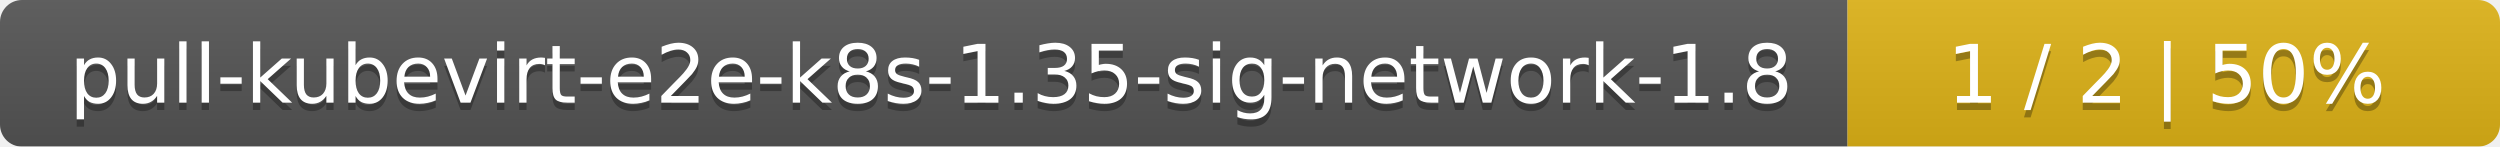
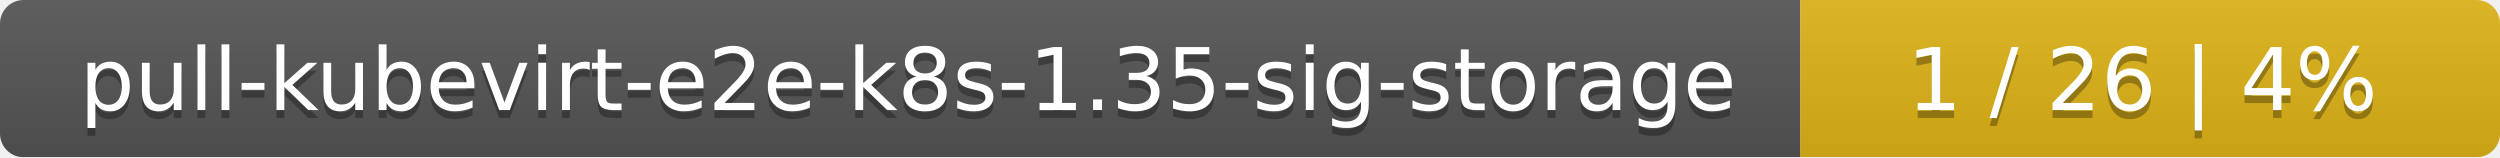
- <svg xmlns="http://www.w3.org/2000/svg" width="341" height="20">
+ <svg xmlns="http://www.w3.org/2000/svg" width="318" height="20">
  <linearGradient id="smooth" x2="0" y2="100%">
    <stop offset="0" stop-color="#bbb" stop-opacity=".1" />
    <stop offset="1" stop-opacity=".1" />
  </linearGradient>
  <mask id="round">
-     <rect width="341" height="20" rx="3" fill="#fff" />
+     <rect width="318" height="20" rx="3" fill="#fff" />
  </mask>
  <g mask="url(#round)">
-     <rect width="252" height="20" fill="#555" />
-     <rect x="252" width="89" height="20" fill="#dfb317" />
-     <rect width="341" height="20" fill="url(#smooth)" />
+     <rect width="229" height="20" fill="#555" />
+     <rect x="229" width="89" height="20" fill="#dfb317" />
+     <rect width="318" height="20" fill="url(#smooth)" />
  </g>
  <g fill="#fff" text-anchor="middle" font-family="DejaVu Sans,Verdana,Geneva,sans-serif" font-size="11">
-     <text x="127" y="15" fill="#010101" fill-opacity=".3">pull-kubevirt-e2e-k8s-1.35-sig-network-1.8</text>
-     <text x="127" y="14">pull-kubevirt-e2e-k8s-1.35-sig-network-1.8</text>
-     <text x="295.5" y="15" fill="#010101" fill-opacity=".3">1 / 2    |    50%</text>
-     <text x="295.5" y="14">1 / 2    |    50%</text>
+     <text x="115.5" y="15" fill="#010101" fill-opacity=".3">pull-kubevirt-e2e-k8s-1.35-sig-storage</text>
+     <text x="115.5" y="14">pull-kubevirt-e2e-k8s-1.35-sig-storage</text>
+     <text x="272.5" y="15" fill="#010101" fill-opacity=".3">1 / 26    |    4%</text>
+     <text x="272.5" y="14">1 / 26    |    4%</text>
  </g>
</svg>
